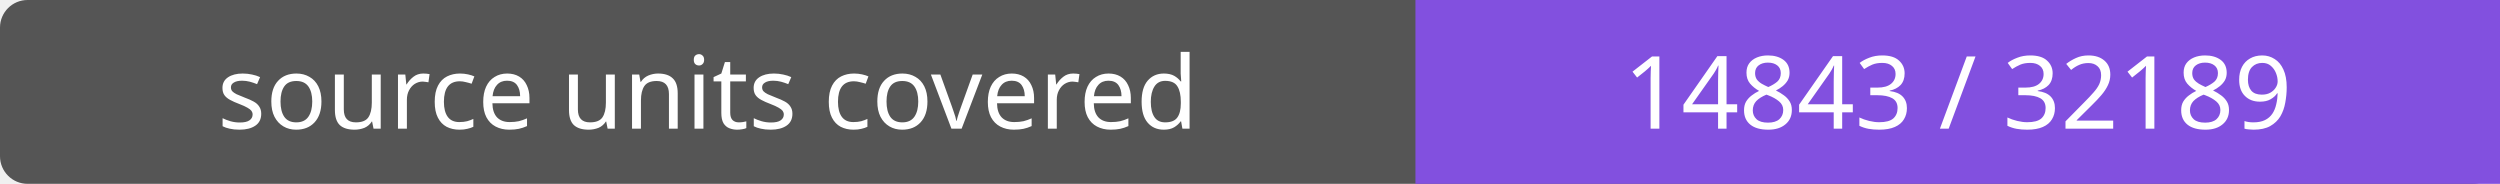
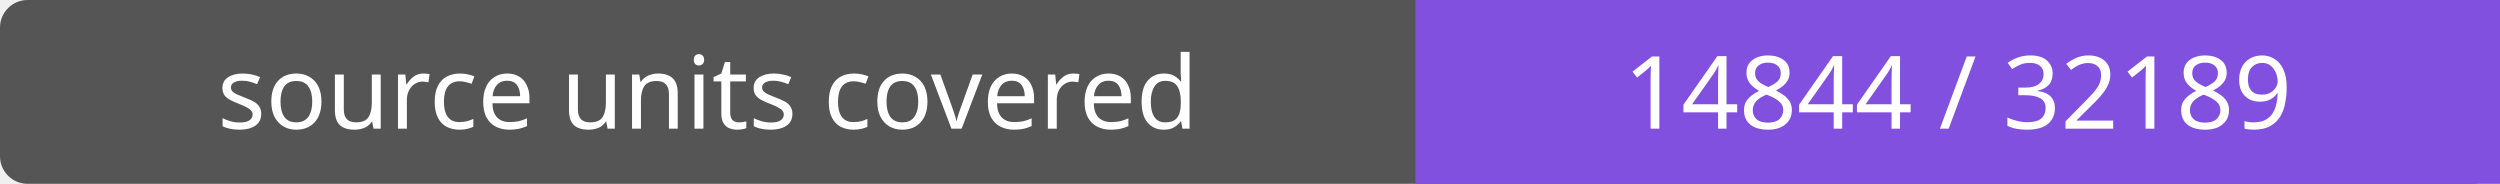
- <svg xmlns="http://www.w3.org/2000/svg" width="272" height="20" role="img" aria-label="source units covered: 14843 / 32189">
+ <svg xmlns="http://www.w3.org/2000/svg" width="272" height="20" role="img" aria-label="source units covered: 14844 / 32189">
  <rect width="272" height="20" rx="3" fill="#555" />
  <path fill="#8250df" d="M154 0h118v20H154z" />
  <g fill="#fff" text-anchor="middle" font-family="Verdana,sans-serif" font-size="11">
    <text x="77.0" y="14">source units covered</text>
-     <text x="213.0" y="14">14843 / 32189</text>
+     <text x="213.0" y="14">14844 / 32189</text>
  </g>
</svg>
